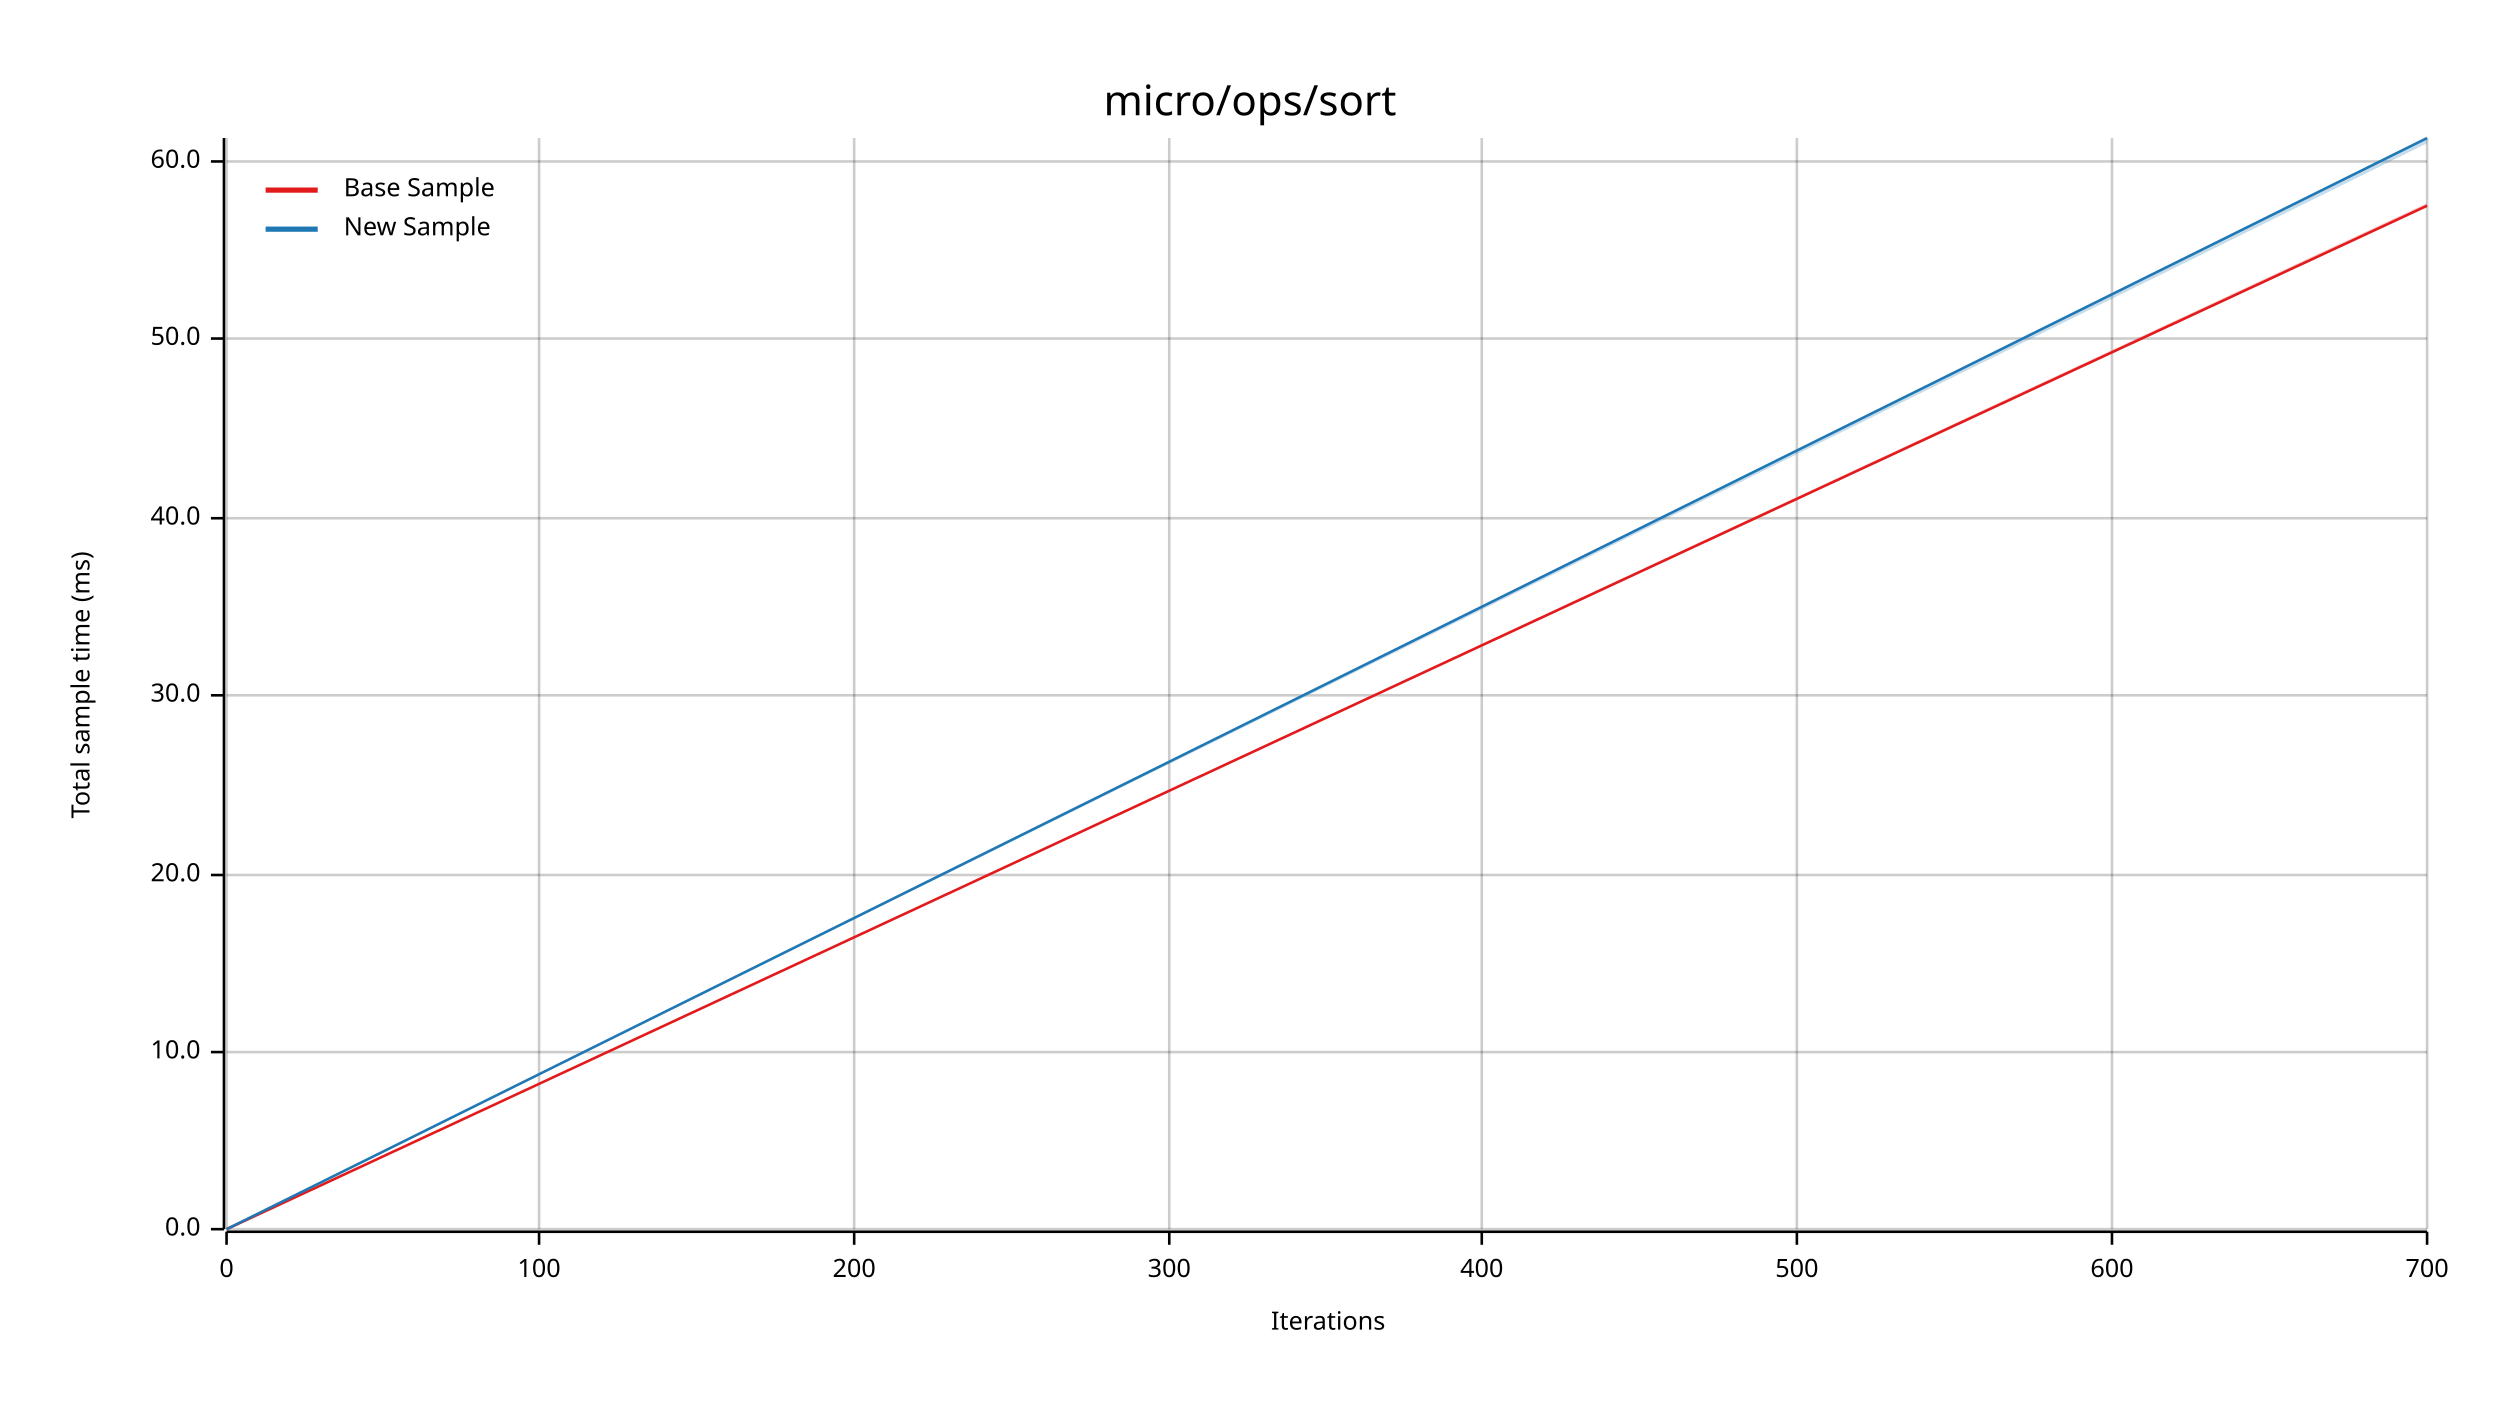
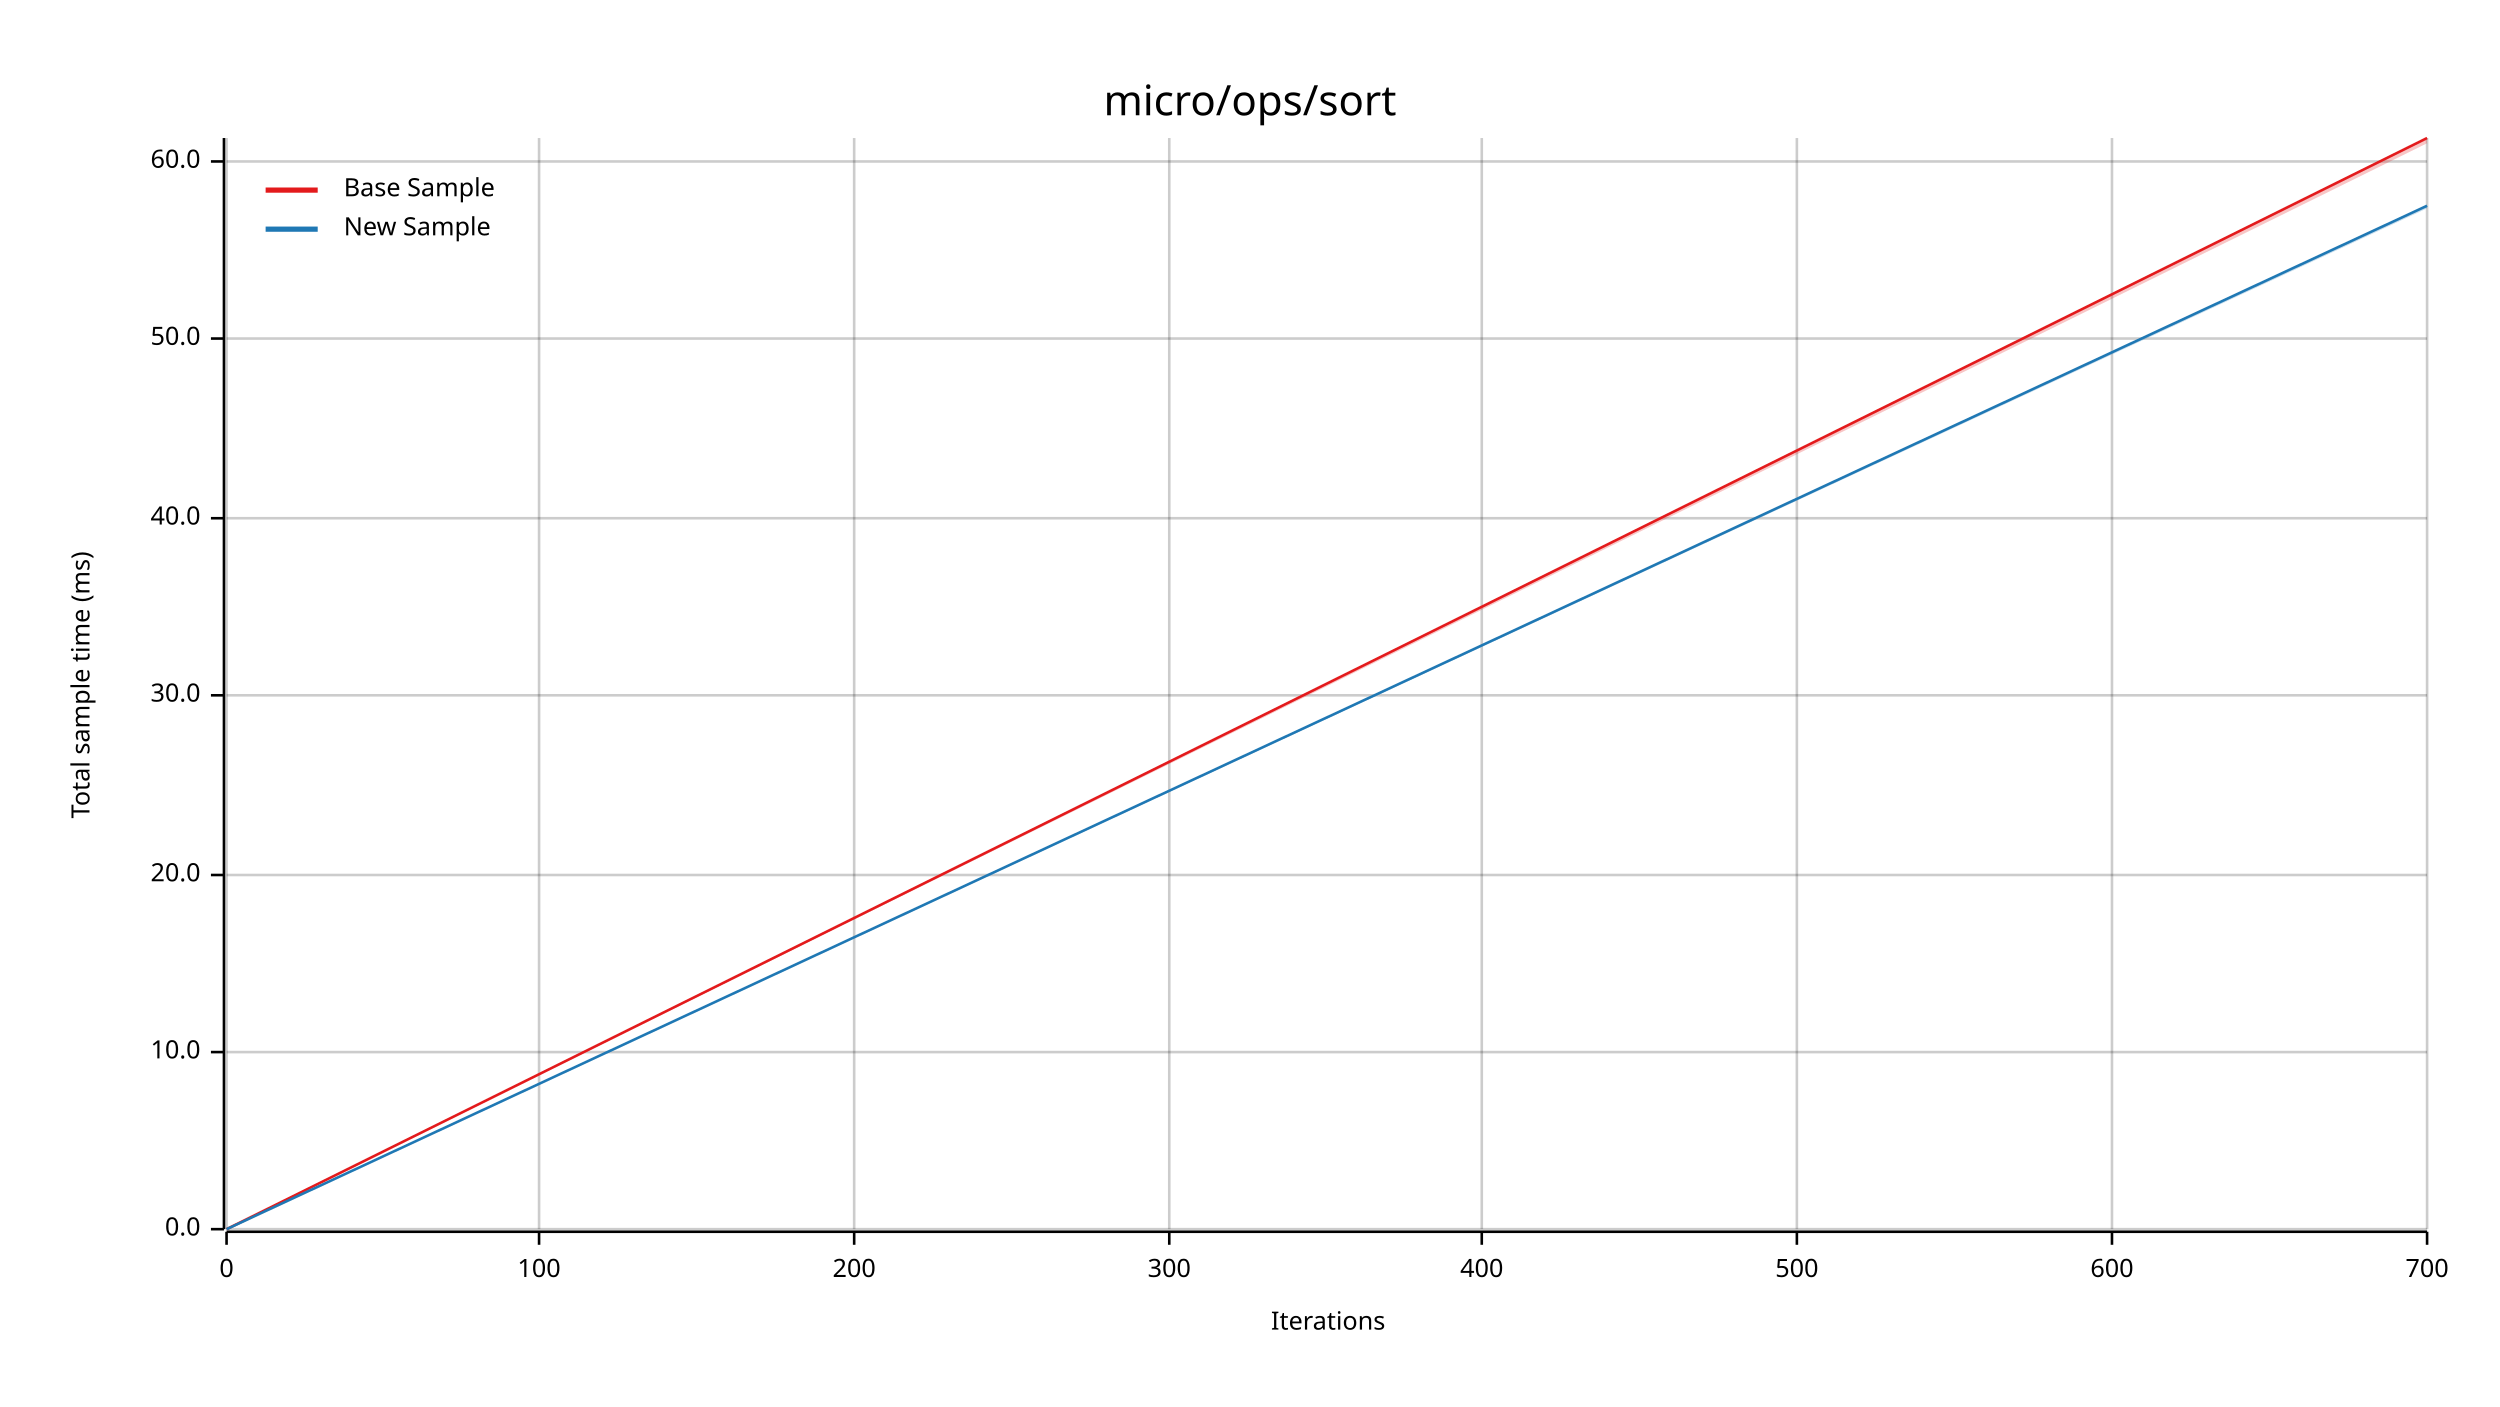
<svg xmlns="http://www.w3.org/2000/svg" width="960" height="540" viewBox="0 0 960 540">
  <text x="480" y="32" dy="0.76em" text-anchor="middle" font-family="sans-serif" font-size="16.129" opacity="1" fill="#000000">
micro/ops/sort
</text>
  <text x="27" y="263" dy="0.76em" text-anchor="middle" font-family="sans-serif" font-size="9.677" opacity="1" fill="#000000" transform="rotate(270, 27, 263)">
Total sample time (ms)
</text>
  <text x="510" y="513" dy="-0.5ex" text-anchor="middle" font-family="sans-serif" font-size="9.677" opacity="1" fill="#000000">
Iterations
</text>
  <line opacity="0.2" stroke="#000000" stroke-width="1" x1="87" y1="472" x2="87" y2="53" />
  <line opacity="0.2" stroke="#000000" stroke-width="1" x1="207" y1="472" x2="207" y2="53" />
  <line opacity="0.2" stroke="#000000" stroke-width="1" x1="328" y1="472" x2="328" y2="53" />
  <line opacity="0.2" stroke="#000000" stroke-width="1" x1="449" y1="472" x2="449" y2="53" />
  <line opacity="0.2" stroke="#000000" stroke-width="1" x1="569" y1="472" x2="569" y2="53" />
  <line opacity="0.2" stroke="#000000" stroke-width="1" x1="690" y1="472" x2="690" y2="53" />
  <line opacity="0.2" stroke="#000000" stroke-width="1" x1="811" y1="472" x2="811" y2="53" />
  <line opacity="0.2" stroke="#000000" stroke-width="1" x1="932" y1="472" x2="932" y2="53" />
  <line opacity="0.2" stroke="#000000" stroke-width="1" x1="87" y1="472" x2="932" y2="472" />
  <line opacity="0.2" stroke="#000000" stroke-width="1" x1="87" y1="404" x2="932" y2="404" />
  <line opacity="0.2" stroke="#000000" stroke-width="1" x1="87" y1="336" x2="932" y2="336" />
  <line opacity="0.2" stroke="#000000" stroke-width="1" x1="87" y1="267" x2="932" y2="267" />
  <line opacity="0.2" stroke="#000000" stroke-width="1" x1="87" y1="199" x2="932" y2="199" />
  <line opacity="0.2" stroke="#000000" stroke-width="1" x1="87" y1="130" x2="932" y2="130" />
  <line opacity="0.2" stroke="#000000" stroke-width="1" x1="87" y1="62" x2="932" y2="62" />
  <polyline fill="none" opacity="1" stroke="#000000" stroke-width="1" points="86,53 86,472 " />
  <text x="77" y="472" dy="0.5ex" text-anchor="end" font-family="sans-serif" font-size="9.677" opacity="1" fill="#000000">
0.0
</text>
  <polyline fill="none" opacity="1" stroke="#000000" stroke-width="1" points="81,472 86,472 " />
  <text x="77" y="404" dy="0.5ex" text-anchor="end" font-family="sans-serif" font-size="9.677" opacity="1" fill="#000000">
10.0
</text>
  <polyline fill="none" opacity="1" stroke="#000000" stroke-width="1" points="81,404 86,404 " />
  <text x="77" y="336" dy="0.5ex" text-anchor="end" font-family="sans-serif" font-size="9.677" opacity="1" fill="#000000">
20.0
</text>
  <polyline fill="none" opacity="1" stroke="#000000" stroke-width="1" points="81,336 86,336 " />
  <text x="77" y="267" dy="0.5ex" text-anchor="end" font-family="sans-serif" font-size="9.677" opacity="1" fill="#000000">
30.0
</text>
  <polyline fill="none" opacity="1" stroke="#000000" stroke-width="1" points="81,267 86,267 " />
  <text x="77" y="199" dy="0.5ex" text-anchor="end" font-family="sans-serif" font-size="9.677" opacity="1" fill="#000000">
40.0
</text>
  <polyline fill="none" opacity="1" stroke="#000000" stroke-width="1" points="81,199 86,199 " />
  <text x="77" y="130" dy="0.5ex" text-anchor="end" font-family="sans-serif" font-size="9.677" opacity="1" fill="#000000">
50.0
</text>
  <polyline fill="none" opacity="1" stroke="#000000" stroke-width="1" points="81,130 86,130 " />
  <text x="77" y="62" dy="0.5ex" text-anchor="end" font-family="sans-serif" font-size="9.677" opacity="1" fill="#000000">
60.0
</text>
  <polyline fill="none" opacity="1" stroke="#000000" stroke-width="1" points="81,62 86,62 " />
  <polyline fill="none" opacity="1" stroke="#000000" stroke-width="1" points="87,473 932,473 " />
  <text x="87" y="483" dy="0.76em" text-anchor="middle" font-family="sans-serif" font-size="9.677" opacity="1" fill="#000000">
0
</text>
  <polyline fill="none" opacity="1" stroke="#000000" stroke-width="1" points="87,473 87,478 " />
  <text x="207" y="483" dy="0.76em" text-anchor="middle" font-family="sans-serif" font-size="9.677" opacity="1" fill="#000000">
100
</text>
  <polyline fill="none" opacity="1" stroke="#000000" stroke-width="1" points="207,473 207,478 " />
  <text x="328" y="483" dy="0.76em" text-anchor="middle" font-family="sans-serif" font-size="9.677" opacity="1" fill="#000000">
200
</text>
  <polyline fill="none" opacity="1" stroke="#000000" stroke-width="1" points="328,473 328,478 " />
  <text x="449" y="483" dy="0.76em" text-anchor="middle" font-family="sans-serif" font-size="9.677" opacity="1" fill="#000000">
300
</text>
  <polyline fill="none" opacity="1" stroke="#000000" stroke-width="1" points="449,473 449,478 " />
  <text x="569" y="483" dy="0.76em" text-anchor="middle" font-family="sans-serif" font-size="9.677" opacity="1" fill="#000000">
400
</text>
  <polyline fill="none" opacity="1" stroke="#000000" stroke-width="1" points="569,473 569,478 " />
  <text x="690" y="483" dy="0.76em" text-anchor="middle" font-family="sans-serif" font-size="9.677" opacity="1" fill="#000000">
500
</text>
  <polyline fill="none" opacity="1" stroke="#000000" stroke-width="1" points="690,473 690,478 " />
  <text x="811" y="483" dy="0.76em" text-anchor="middle" font-family="sans-serif" font-size="9.677" opacity="1" fill="#000000">
600
</text>
  <polyline fill="none" opacity="1" stroke="#000000" stroke-width="1" points="811,473 811,478 " />
  <text x="932" y="483" dy="0.76em" text-anchor="middle" font-family="sans-serif" font-size="9.677" opacity="1" fill="#000000">
700
</text>
  <polyline fill="none" opacity="1" stroke="#000000" stroke-width="1" points="932,473 932,478 " />
-   <polyline fill="none" opacity="1" stroke="#E31A1C" stroke-width="1" points="87,472 932,79 " />
-   <polygon opacity="0.25" fill="#E31A1C" points="87,472 932,79 932,78 " />
-   <polyline fill="none" opacity="1" stroke="#1F78B4" stroke-width="1" points="87,472 932,53 " />
-   <polygon opacity="0.25" fill="#1F78B4" points="87,472 932,55 932,53 " />
+   <polyline fill="none" opacity="1" stroke="#E31A1C" stroke-width="1" points="87,472 932,53 " />
+   <polygon opacity="0.25" fill="#E31A1C" points="87,472 932,55 932,53 " />
+   <polyline fill="none" opacity="1" stroke="#1F78B4" stroke-width="1" points="87,472 932,79 " />
+   <polygon opacity="0.25" fill="#1F78B4" points="87,472 932,80 932,79 " />
  <text x="132" y="68" dy="0.76em" text-anchor="start" font-family="sans-serif" font-size="9.677" opacity="1" fill="#000000">
Base Sample
</text>
  <text x="132" y="83" dy="0.76em" text-anchor="start" font-family="sans-serif" font-size="9.677" opacity="1" fill="#000000">
New Sample
</text>
  <polyline fill="none" opacity="1" stroke="#E31A1C" stroke-width="2" points="102,73 122,73 " />
  <polyline fill="none" opacity="1" stroke="#1F78B4" stroke-width="2" points="102,88 122,88 " />
</svg>
